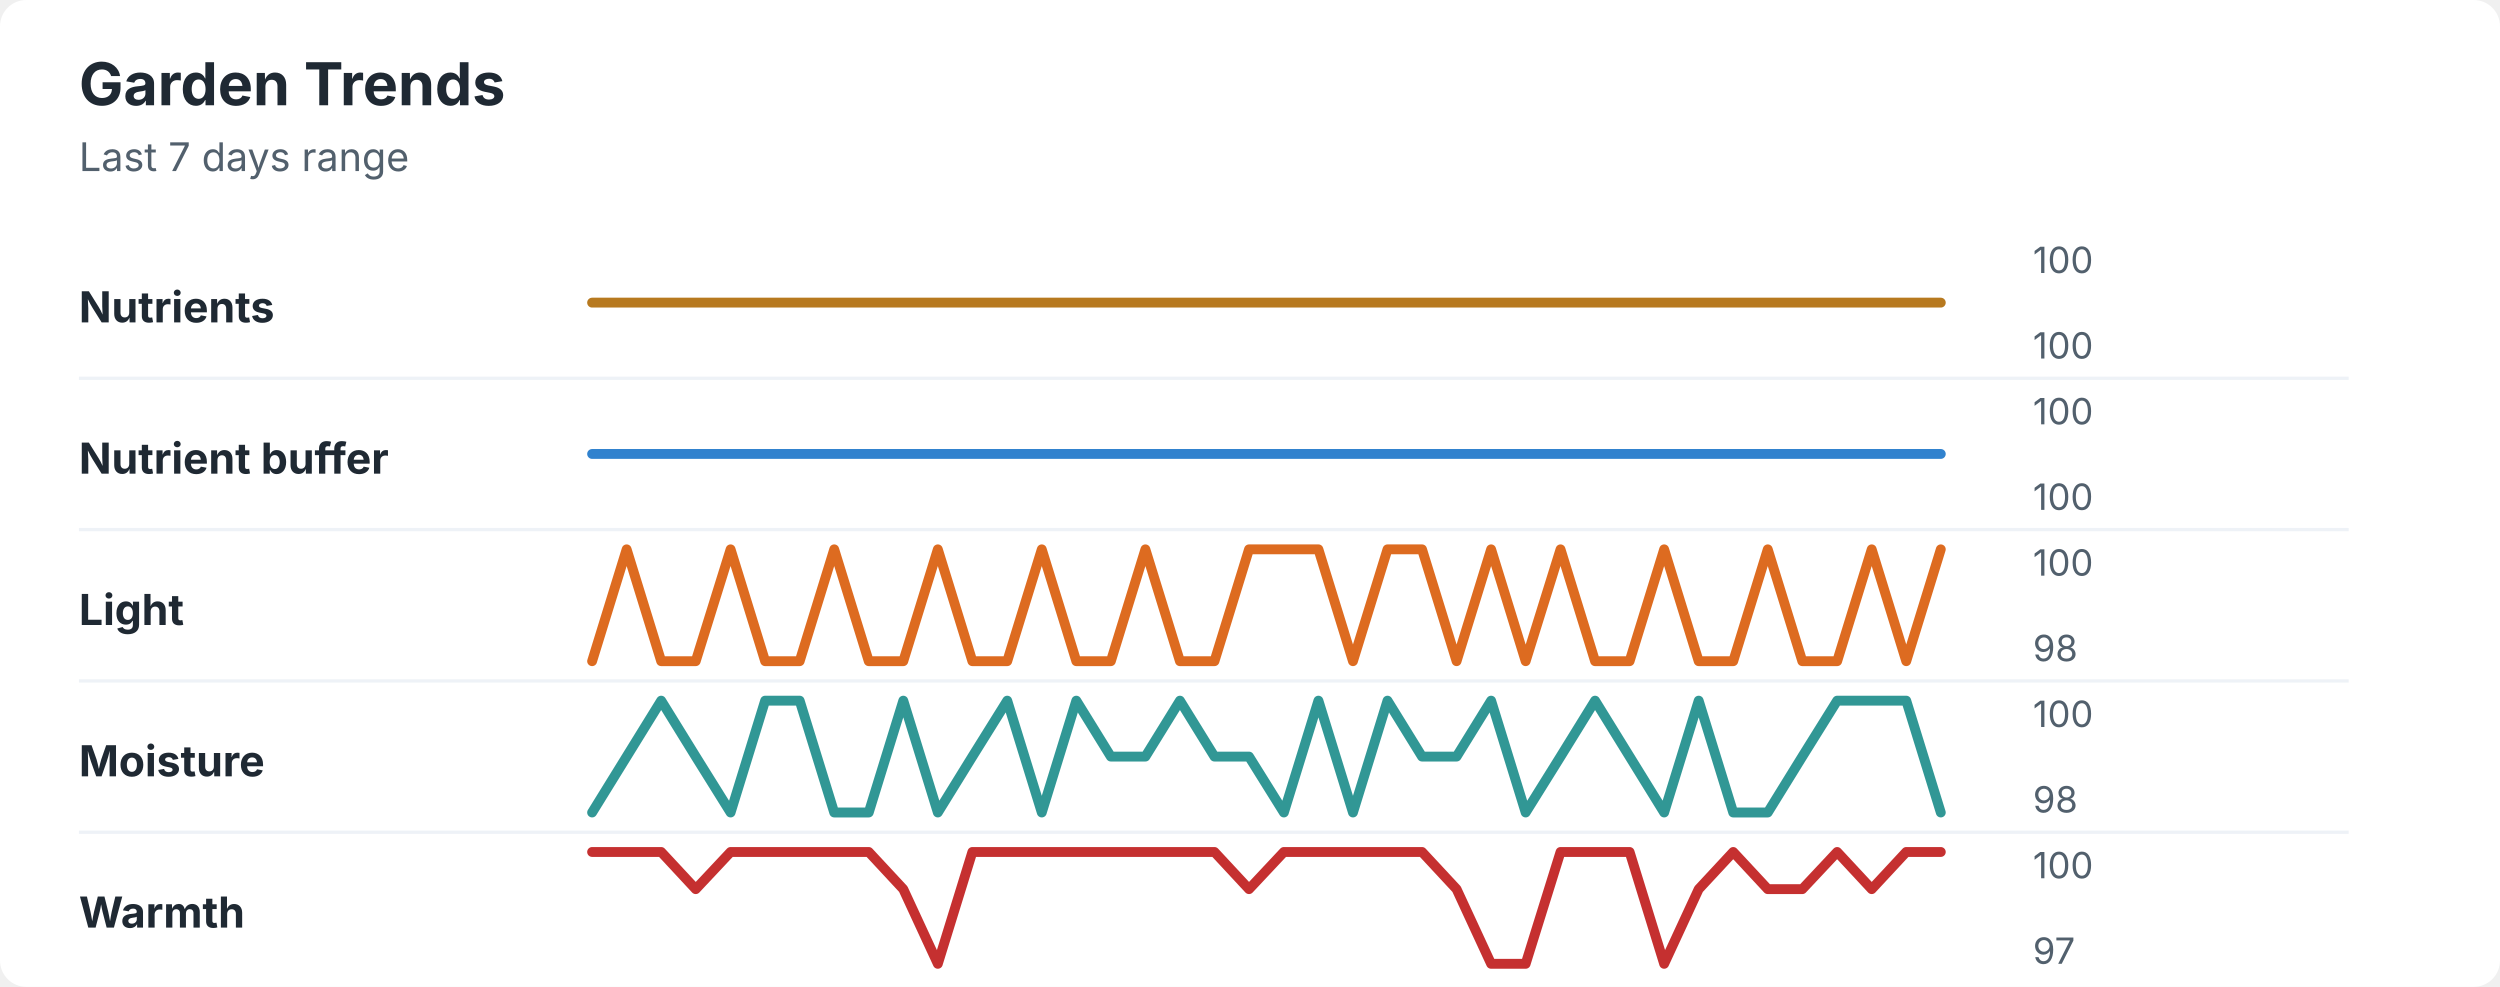
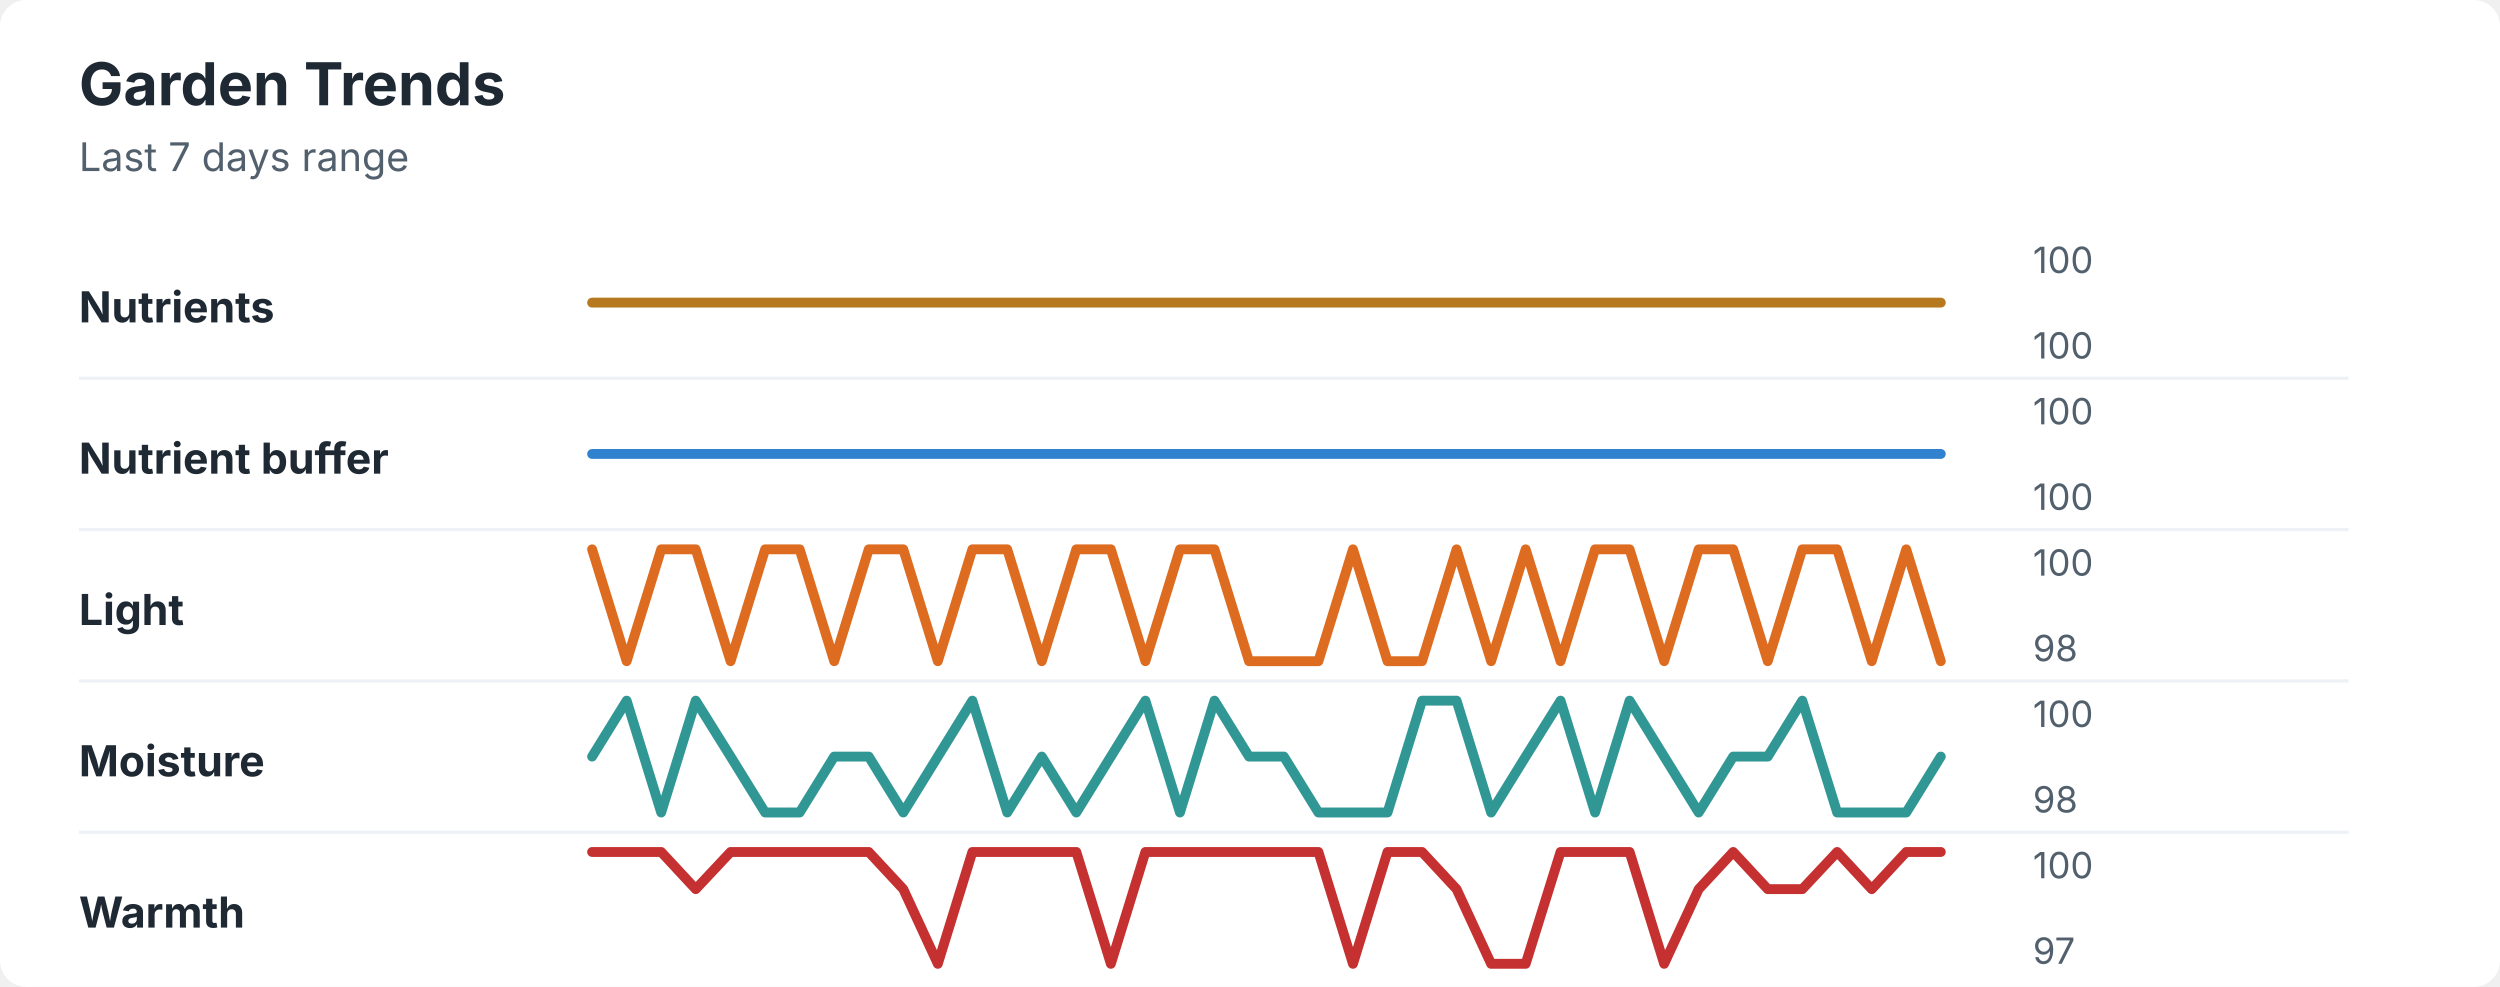
<svg xmlns="http://www.w3.org/2000/svg" width="760" height="300" viewBox="0 0 760 300" role="img" aria-labelledby="title desc">
  <rect width="760" height="300" rx="8" fill="#ffffff" />
  <style>
    text { font-family: -apple-system, BlinkMacSystemFont, "Segoe UI", sans-serif; }
    .title { font-size: 18px; font-weight: 700; fill: #1f2933; }
    .subtitle { font-size: 12px; fill: #52606d; }
    .label { font-size: 13px; font-weight: 650; fill: #1f2933; }
    .axis-value { font-size: 11px; fill: #52606d; }
    .separator { stroke: #eef2f7; stroke-width: 1; }
  </style>
  <text x="24" y="32" class="title">Garden Trends</text>
  <text x="24" y="52" class="subtitle">Last 7 days range</text>
  <text x="24" y="98" class="label">Nutrients</text>
  <polyline points="180.0,92.0 190.5,92.0 201.0,92.0 211.5,92.0 222.1,92.0 232.6,92.0 243.1,92.0 253.6,92.0 264.1,92.0 274.6,92.0 285.1,92.0 295.6,92.0 306.2,92.0 316.7,92.0 327.2,92.0 337.7,92.0 348.2,92.0 358.7,92.0 369.2,92.0 379.7,92.0 390.3,92.0 400.8,92.0 411.3,92.0 421.8,92.0 432.3,92.0 442.8,92.0 453.3,92.0 463.8,92.0 474.4,92.0 484.9,92.0 495.4,92.0 505.9,92.0 516.4,92.0 526.9,92.0 537.4,92.0 547.9,92.0 558.5,92.0 569.0,92.0 579.5,92.0 590.0,92.0 " fill="none" stroke="#b7791f" stroke-width="3" stroke-linecap="round" stroke-linejoin="round" />
  <text x="618" y="83" class="axis-value">100</text>
  <text x="618" y="109" class="axis-value">100</text>
  <line x1="24" y1="115.0" x2="714" y2="115.0" class="separator" />
  <text x="24" y="144" class="label">Nutrient buffer</text>
  <polyline points="180.0,138.0 190.5,138.0 201.0,138.0 211.5,138.0 222.1,138.0 232.6,138.0 243.1,138.0 253.6,138.0 264.1,138.0 274.6,138.0 285.1,138.0 295.6,138.0 306.2,138.0 316.7,138.0 327.2,138.0 337.7,138.0 348.2,138.0 358.7,138.0 369.2,138.0 379.7,138.0 390.3,138.0 400.8,138.0 411.3,138.0 421.8,138.0 432.3,138.0 442.8,138.0 453.3,138.0 463.8,138.0 474.4,138.0 484.9,138.0 495.4,138.0 505.9,138.0 516.4,138.0 526.9,138.0 537.4,138.0 547.9,138.0 558.5,138.0 569.0,138.0 579.5,138.0 590.0,138.0 " fill="none" stroke="#3182ce" stroke-width="3" stroke-linecap="round" stroke-linejoin="round" />
  <text x="618" y="129" class="axis-value">100</text>
  <text x="618" y="155" class="axis-value">100</text>
  <line x1="24" y1="161.0" x2="714" y2="161.0" class="separator" />
  <text x="24" y="190" class="label">Light</text>
-   <polyline points="180.0,201.0 190.5,167.0 201.0,201.0 211.5,201.0 222.1,167.0 232.6,201.0 243.1,201.0 253.6,167.0 264.1,201.0 274.6,201.0 285.1,167.0 295.6,201.0 306.2,201.0 316.7,167.0 327.2,201.0 337.7,201.0 348.2,167.0 358.7,201.0 369.2,201.0 379.7,167.0 390.3,167.0 400.8,167.0 411.3,201.0 421.8,167.0 432.3,167.0 442.8,201.0 453.3,167.0 463.8,201.0 474.4,167.0 484.9,201.0 495.4,201.0 505.9,167.0 516.4,201.0 526.9,201.0 537.4,167.0 547.9,201.0 558.5,201.0 569.0,167.0 579.5,201.0 590.0,167.0 " fill="none" stroke="#dd6b20" stroke-width="3" stroke-linecap="round" stroke-linejoin="round" />
+   <polyline points="180.0,167.0 190.5,201.0 201.0,167.0 211.5,167.0 222.1,201.0 232.6,167.0 243.1,167.0 253.6,201.0 264.1,167.0 274.6,167.0 285.1,201.0 295.6,167.0 306.2,167.0 316.7,201.0 327.2,167.0 337.7,167.0 348.2,201.0 358.7,167.0 369.2,167.0 379.7,201.0 390.3,201.0 400.8,201.0 411.3,167.0 421.8,201.0 432.3,201.0 442.8,167.0 453.3,201.0 463.8,167.0 474.4,201.0 484.9,167.0 495.4,167.0 505.9,201.0 516.4,167.0 526.9,167.0 537.4,201.0 547.9,167.0 558.5,167.0 569.0,201.0 579.5,167.0 590.0,201.0 " fill="none" stroke="#dd6b20" stroke-width="3" stroke-linecap="round" stroke-linejoin="round" />
  <text x="618" y="175" class="axis-value">100</text>
  <text x="618" y="201" class="axis-value">98</text>
  <line x1="24" y1="207.0" x2="714" y2="207.0" class="separator" />
  <text x="24" y="236" class="label">Moisture</text>
-   <polyline points="180.0,247.0 190.5,230.0 201.0,213.0 211.5,230.0 222.1,247.0 232.6,213.0 243.1,213.0 253.6,247.0 264.1,247.0 274.6,213.0 285.1,247.0 295.6,230.0 306.2,213.0 316.7,247.0 327.2,213.0 337.7,230.0 348.2,230.0 358.7,213.0 369.2,230.0 379.7,230.0 390.3,247.0 400.8,213.0 411.3,247.0 421.8,213.0 432.3,230.0 442.8,230.0 453.3,213.0 463.8,247.0 474.4,230.0 484.9,213.0 495.4,230.0 505.9,247.0 516.4,213.0 526.9,247.0 537.4,247.0 547.9,230.0 558.5,213.0 569.0,213.0 579.5,213.0 590.0,247.0 " fill="none" stroke="#319795" stroke-width="3" stroke-linecap="round" stroke-linejoin="round" />
+   <polyline points="180.0,230.0 190.5,213.0 201.0,247.0 211.5,213.0 222.1,230.0 232.6,247.0 243.1,247.0 253.6,230.0 264.1,230.0 274.6,247.0 285.1,230.0 295.6,213.0 306.2,247.0 316.7,230.0 327.2,247.0 337.7,230.0 348.2,213.0 358.7,247.0 369.2,213.0 379.7,230.0 390.3,230.0 400.8,247.0 411.3,247.0 421.8,247.0 432.3,213.0 442.8,213.0 453.3,247.0 463.8,230.0 474.4,213.0 484.9,247.0 495.4,213.0 505.9,230.0 516.4,247.0 526.9,230.0 537.4,230.0 547.9,213.0 558.5,247.0 569.0,247.0 579.5,247.0 590.0,230.0 " fill="none" stroke="#319795" stroke-width="3" stroke-linecap="round" stroke-linejoin="round" />
  <text x="618" y="221" class="axis-value">100</text>
  <text x="618" y="247" class="axis-value">98</text>
  <line x1="24" y1="253.0" x2="714" y2="253.0" class="separator" />
  <text x="24" y="282" class="label">Warmth</text>
-   <polyline points="180.0,259.0 190.5,259.0 201.0,259.0 211.5,270.3 222.1,259.0 232.6,259.0 243.1,259.0 253.6,259.0 264.1,259.0 274.6,270.3 285.1,293.0 295.6,259.0 306.2,259.0 316.7,259.0 327.2,259.0 337.7,259.0 348.2,259.0 358.7,259.0 369.2,259.0 379.7,270.3 390.3,259.0 400.8,259.0 411.3,259.0 421.8,259.0 432.3,259.0 442.8,270.3 453.3,293.0 463.8,293.0 474.4,259.0 484.9,259.0 495.4,259.0 505.9,293.0 516.4,270.3 526.9,259.0 537.4,270.3 547.9,270.3 558.5,259.0 569.0,270.3 579.5,259.0 590.0,259.0 " fill="none" stroke="#c53030" stroke-width="3" stroke-linecap="round" stroke-linejoin="round" />
+   <polyline points="180.0,259.0 190.5,259.0 201.0,259.0 211.5,270.3 222.1,259.0 232.6,259.0 243.1,259.0 253.6,259.0 264.1,259.0 274.6,270.3 285.1,293.0 295.6,259.0 306.2,259.0 316.7,259.0 327.2,259.0 337.7,293.0 348.2,259.0 358.7,259.0 369.2,259.0 379.7,259.0 390.3,259.0 400.8,259.0 411.3,293.0 421.8,259.0 432.3,259.0 442.8,270.3 453.3,293.0 463.8,293.0 474.4,259.0 484.9,259.0 495.4,259.0 505.9,293.0 516.4,270.3 526.9,259.0 537.4,270.3 547.9,270.3 558.5,259.0 569.0,270.3 579.5,259.0 590.0,259.0 " fill="none" stroke="#c53030" stroke-width="3" stroke-linecap="round" stroke-linejoin="round" />
  <text x="618" y="267" class="axis-value">100</text>
  <text x="618" y="293" class="axis-value">97</text>
</svg>
